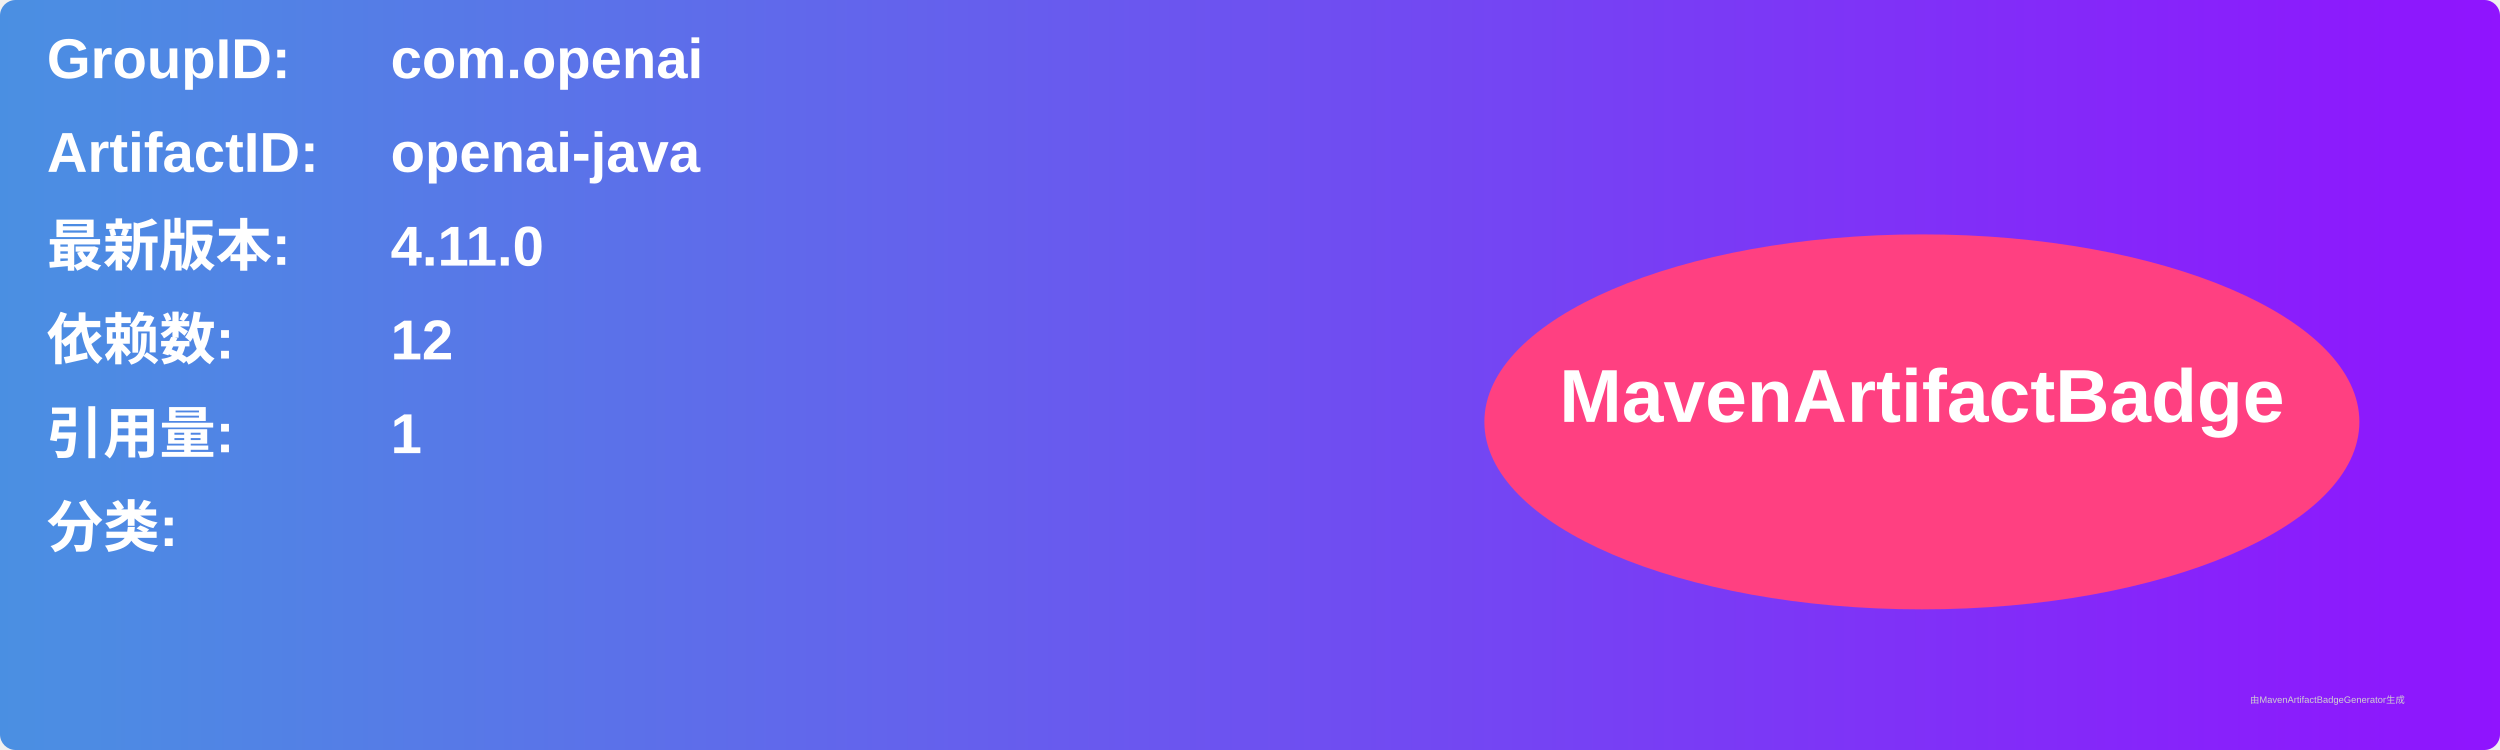
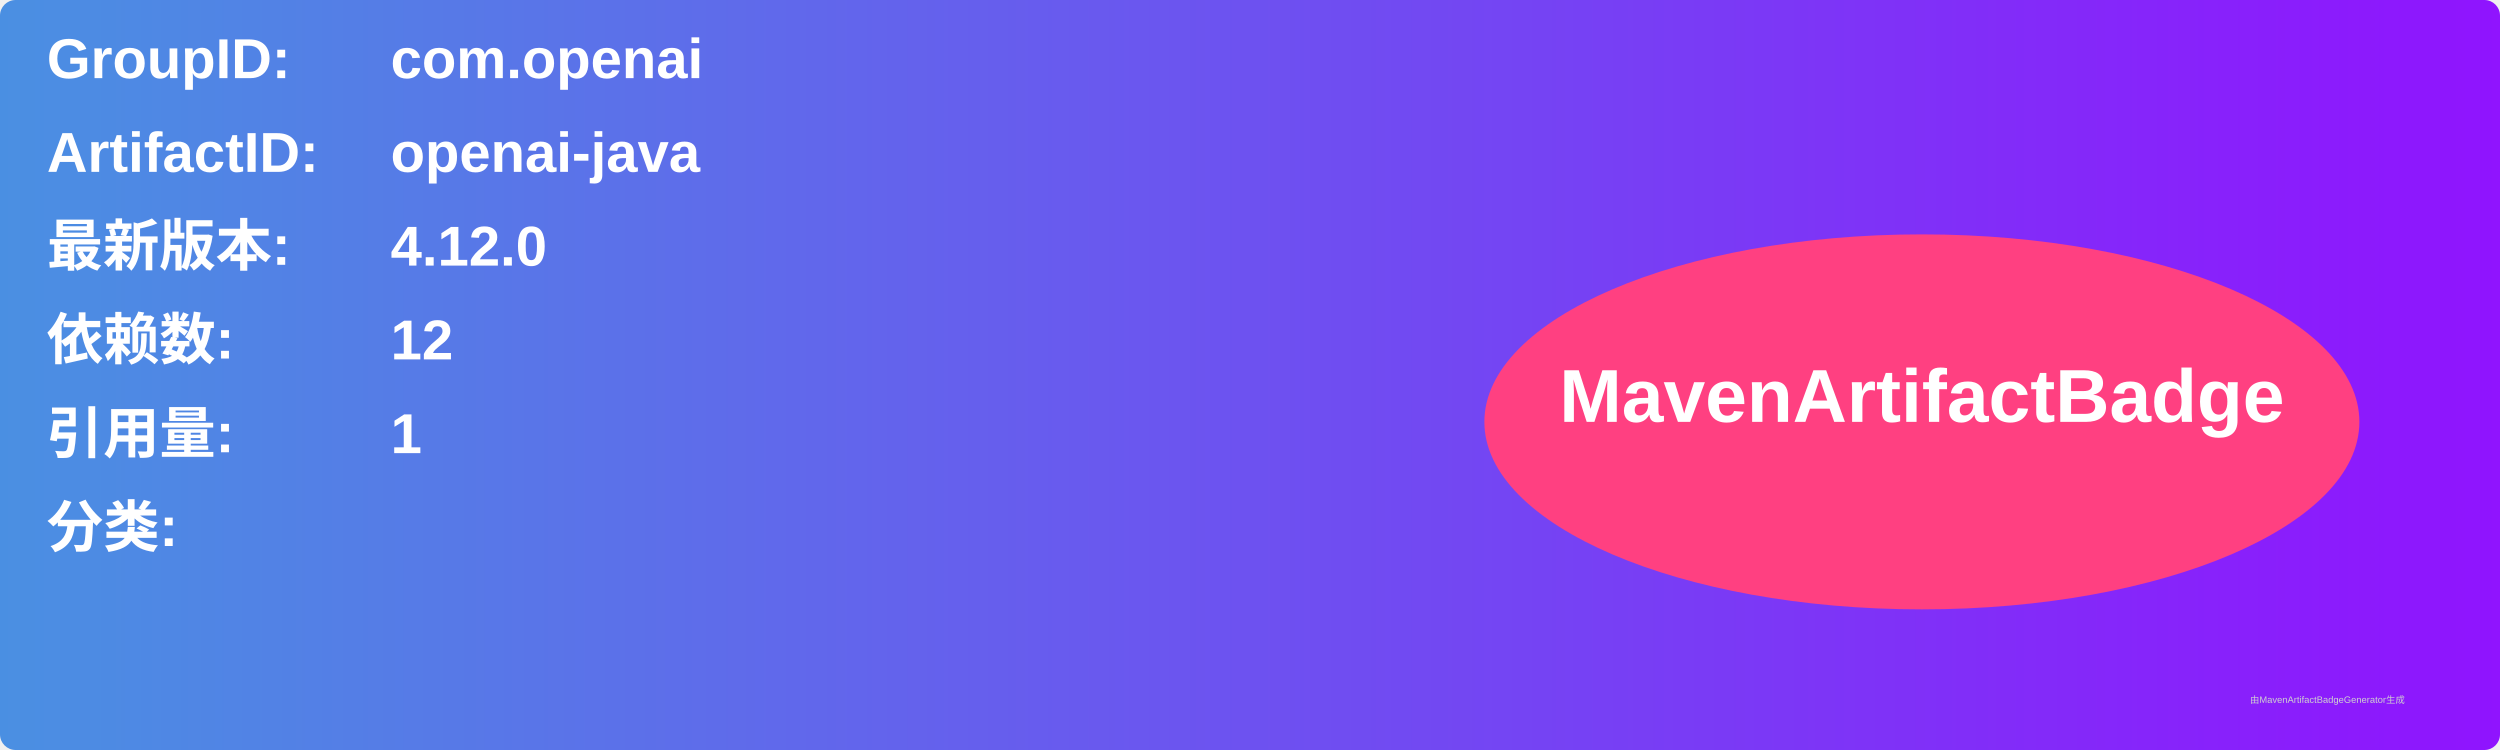
<svg xmlns="http://www.w3.org/2000/svg" width="800" height="240" viewBox="0 0 800 240">
  <linearGradient id="grad" x1="0%" y1="0%" x2="100%" y2="0%">
    <stop offset="0%" stop-color="#4a90e2" />
    <stop offset="100%" stop-color="#9013fe" />
  </linearGradient>
  <rect width="100%" height="100%" rx="5" ry="5" fill="url(#grad)" />
  <g transform="translate(15, 15)">
    <text x="0" y="10" font-family="Arial" font-size="18" fill="white" font-weight="bold" width="260">GroupID:</text>
    <text x="110" y="10" font-family="Arial" font-size="18" fill="white" font-weight="bold" width="460">com.openai</text>
    <text x="0" y="40" font-family="Arial" font-size="18" fill="white" font-weight="bold" width="260">ArtifactID:</text>
    <text x="110" y="40" font-family="Arial" font-size="18" fill="white" font-weight="bold" width="460">openai-java</text>
    <text x="0" y="70" font-family="Arial" font-size="18" fill="white" font-weight="bold">最新版本:</text>
    <text x="110" y="70" font-family="Arial" font-size="18" fill="white" font-weight="bold">
-       <tspan font-weight="bold">4.11.0</tspan>
+       <tspan font-weight="bold">4.12.0</tspan>
    </text>
    <text x="0" y="100" font-family="Arial" font-size="18" fill="white" font-weight="bold">依赖数: </text>
    <text x="110" y="100" font-family="Arial" font-size="18" fill="white">
      <tspan font-weight="bold">12</tspan>
    </text>
    <text x="0" y="130" font-family="Arial" font-size="18" fill="white" font-weight="bold">引用量: </text>
    <text x="110" y="130" font-family="Arial" font-size="18" fill="white">
      <tspan font-weight="bold">1</tspan>
    </text>
    <text x="0" y="160" font-family="Arial" font-size="18" fill="white" font-weight="bold">分类:</text>
    <text x="10" y="190" font-family="Arial" font-size="10" fill="white">
      <tspan font-weight="bold" />
    </text>
    <ellipse cx="600" cy="120" rx="140" ry="60" fill="#ff4081" />
    <text x="600" y="120" text-anchor="middle" font-family="Arial" font-size="24" fill="white" font-weight="bold">MavenArtifactBadge</text>
  </g>
  <text x="720" y="225" font-family="Arial" font-size="3" fill="#d0d0d0">由MavenArtifactBadgeGenerator生成</text>
</svg>
